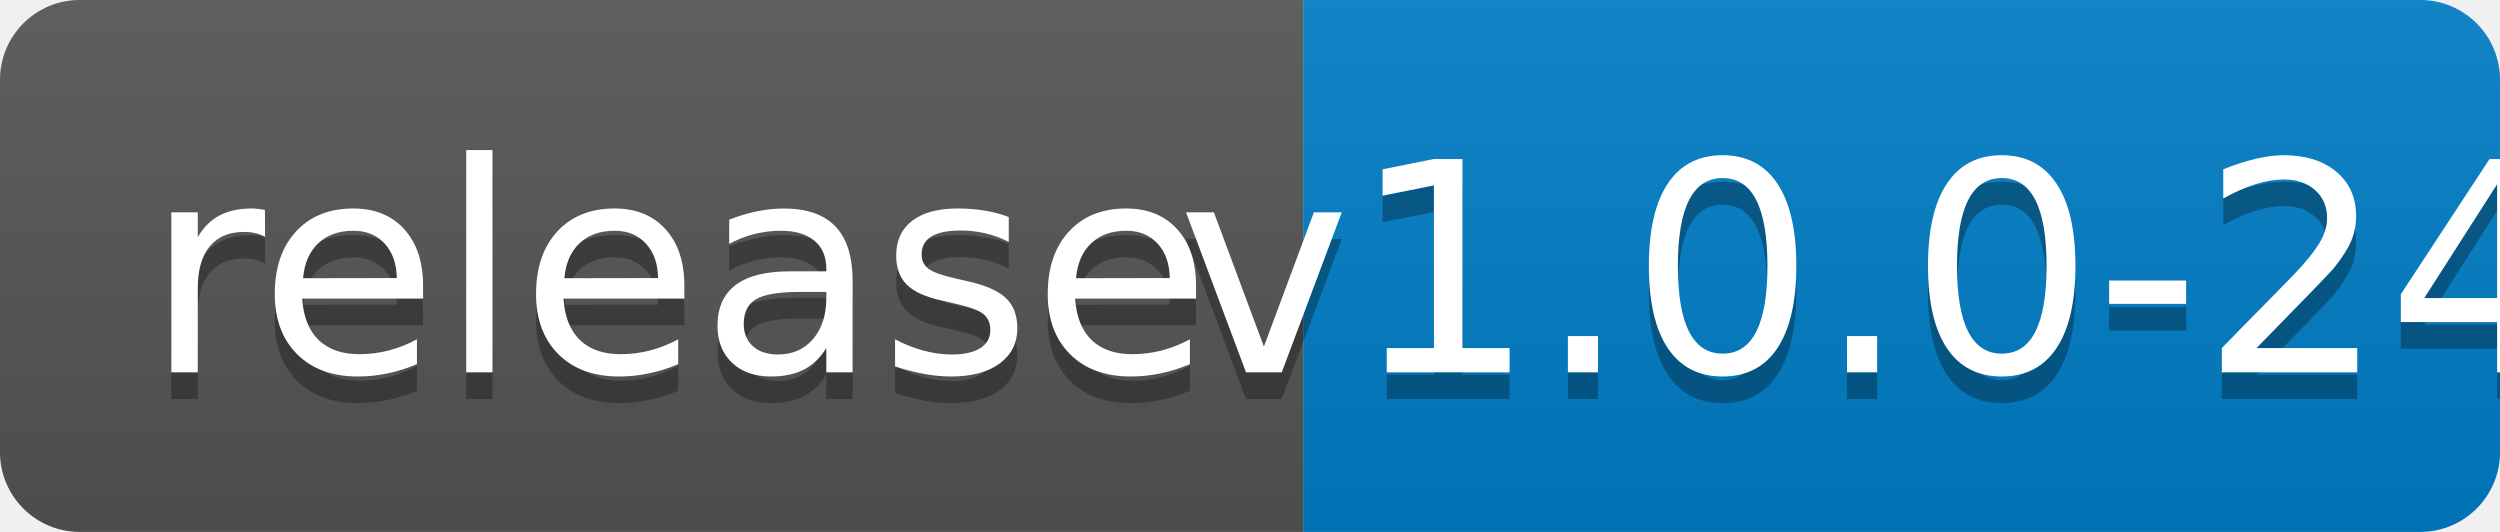
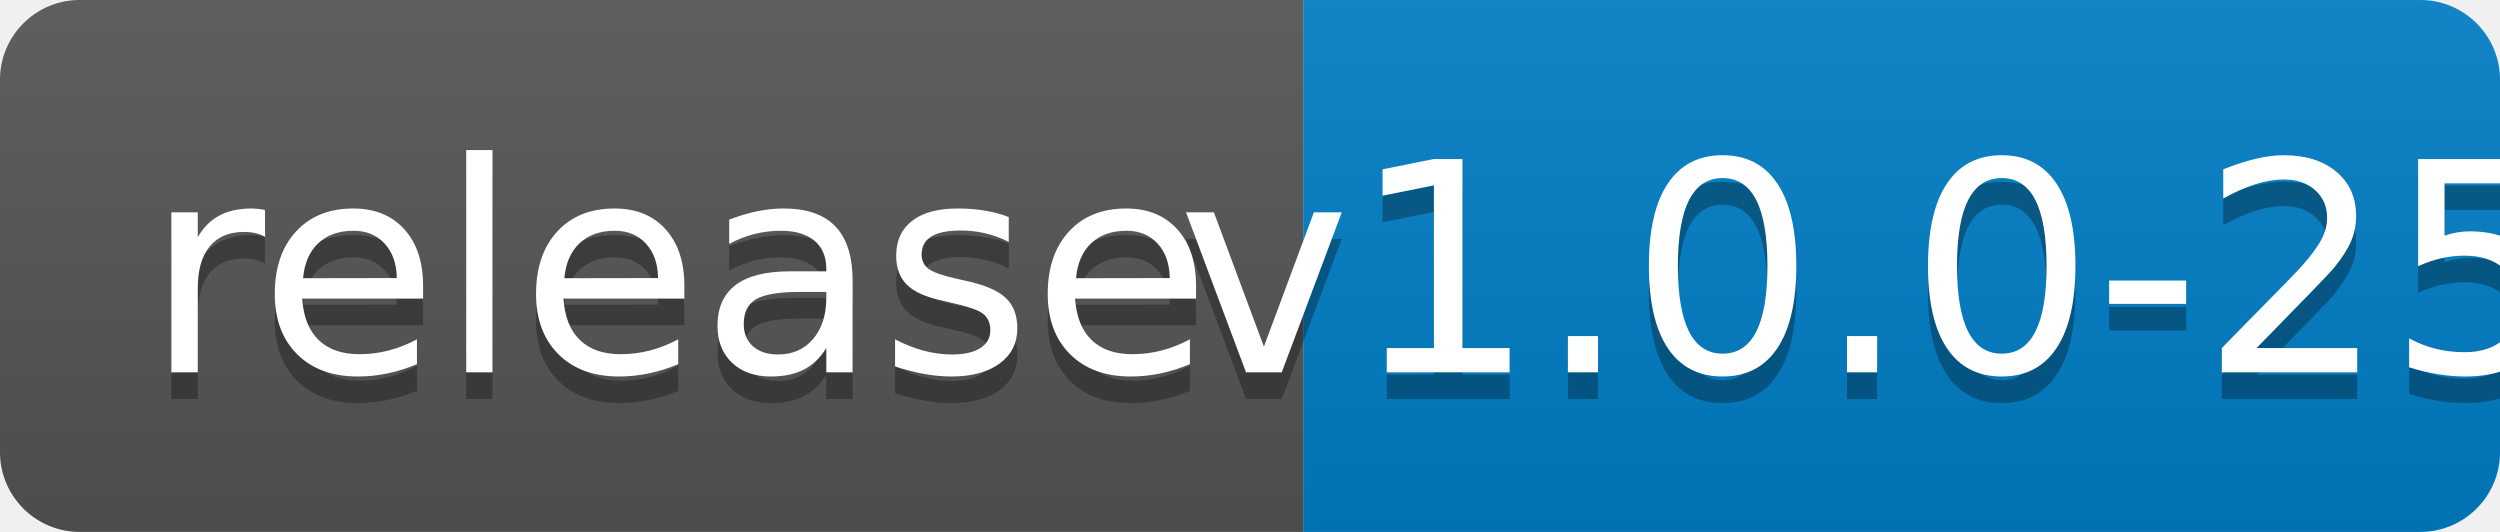
<svg xmlns="http://www.w3.org/2000/svg" width="94" height="20">
  <linearGradient id="b" x2="0" y2="100%">
    <stop offset="0" stop-color="#bbb" stop-opacity=".1" />
    <stop offset="1" stop-opacity=".1" />
  </linearGradient>
  <clipPath id="a">
    <rect width="94" height="20" rx="3" fill="#fff" />
  </clipPath>
  <g clip-path="url(#a)">
    <path fill="#555" d="M0 0h49v20H0z" />
    <path fill="#007ec6" d="M49 0h45v20H49z" />
    <path fill="url(#b)" d="M0 0h94v20H0z" />
  </g>
  <g fill="#fff" text-anchor="middle" font-family="DejaVu Sans,Verdana,Geneva,sans-serif" font-size="110">
    <text x="255" y="150" fill="#010101" fill-opacity=".3" transform="scale(.1)" textLength="390">release</text>
    <text x="255" y="140" transform="scale(.1)" textLength="390">release</text>
-     <text x="705" y="150" fill="#010101" fill-opacity=".3" transform="scale(.1)" textLength="350">v1.0.0-24</text>
-     <text x="705" y="140" transform="scale(.1)" textLength="350">v1.0.0-24</text>
+     <text x="705" y="150" fill="#010101" fill-opacity=".3" transform="scale(.1)" textLength="350">v1.0.0-25</text>
+     <text x="705" y="140" transform="scale(.1)" textLength="350">v1.0.0-25</text>
  </g>
</svg>
